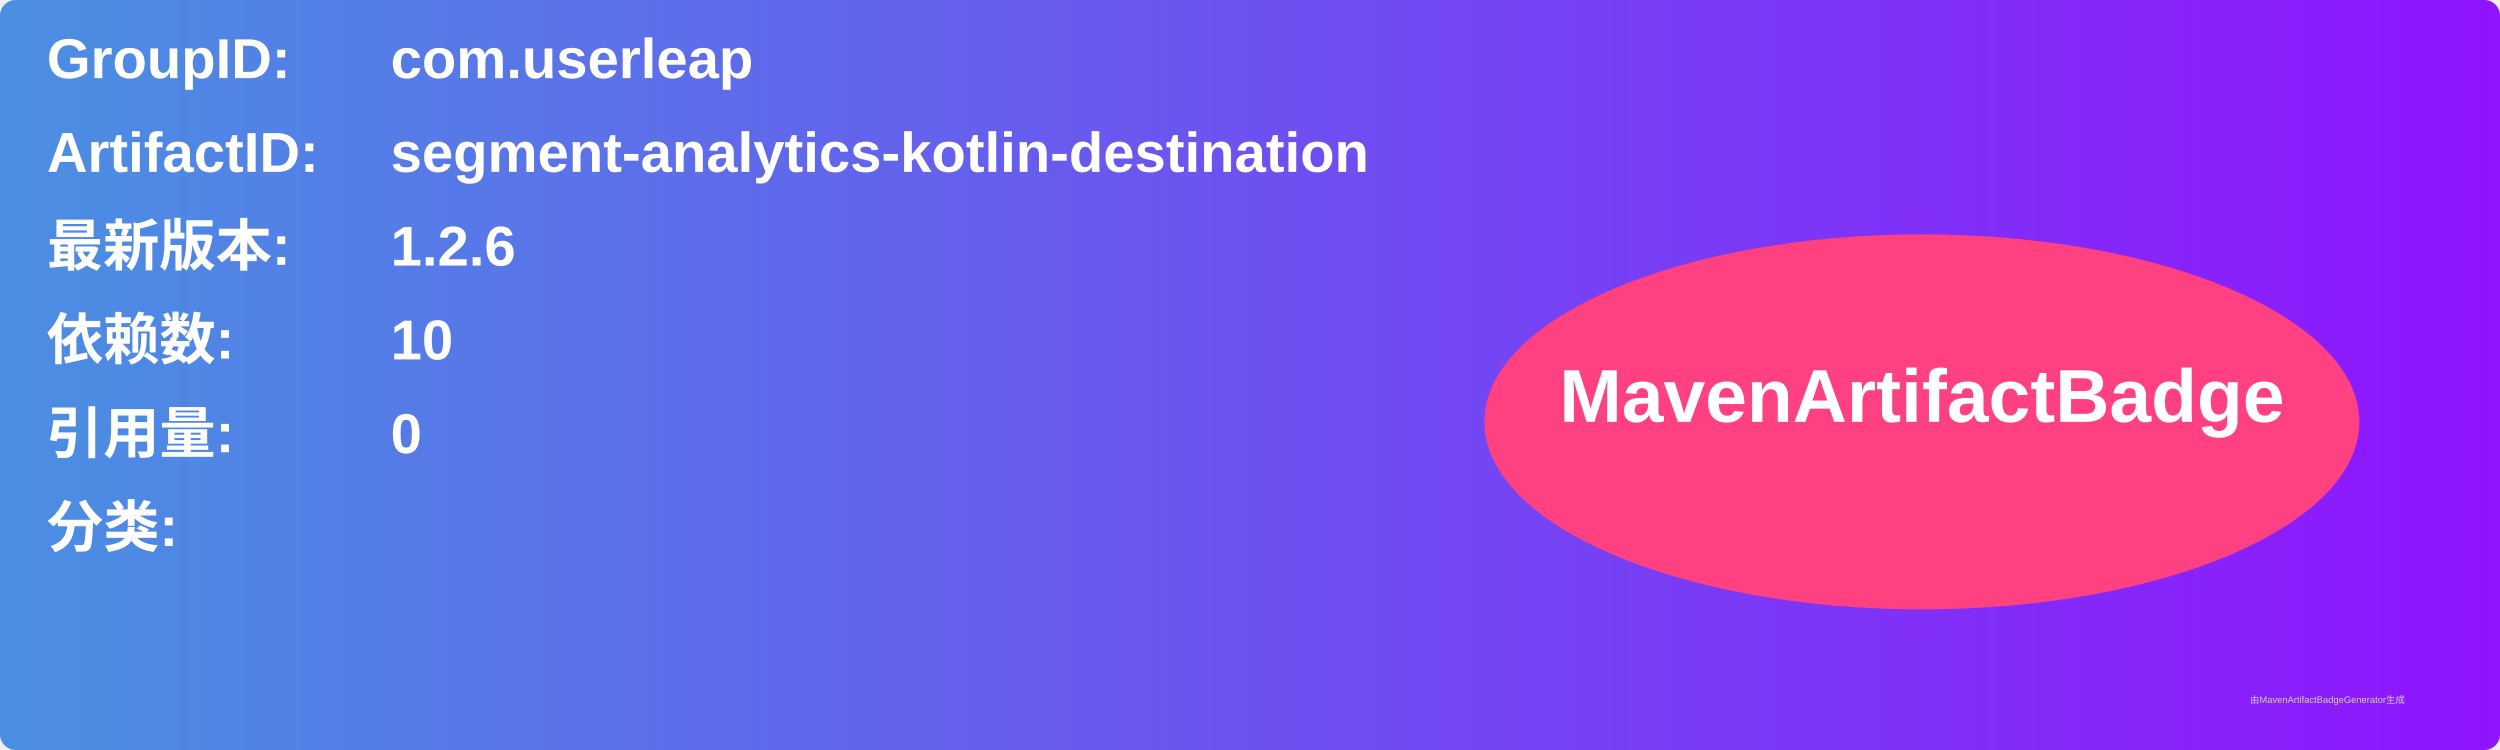
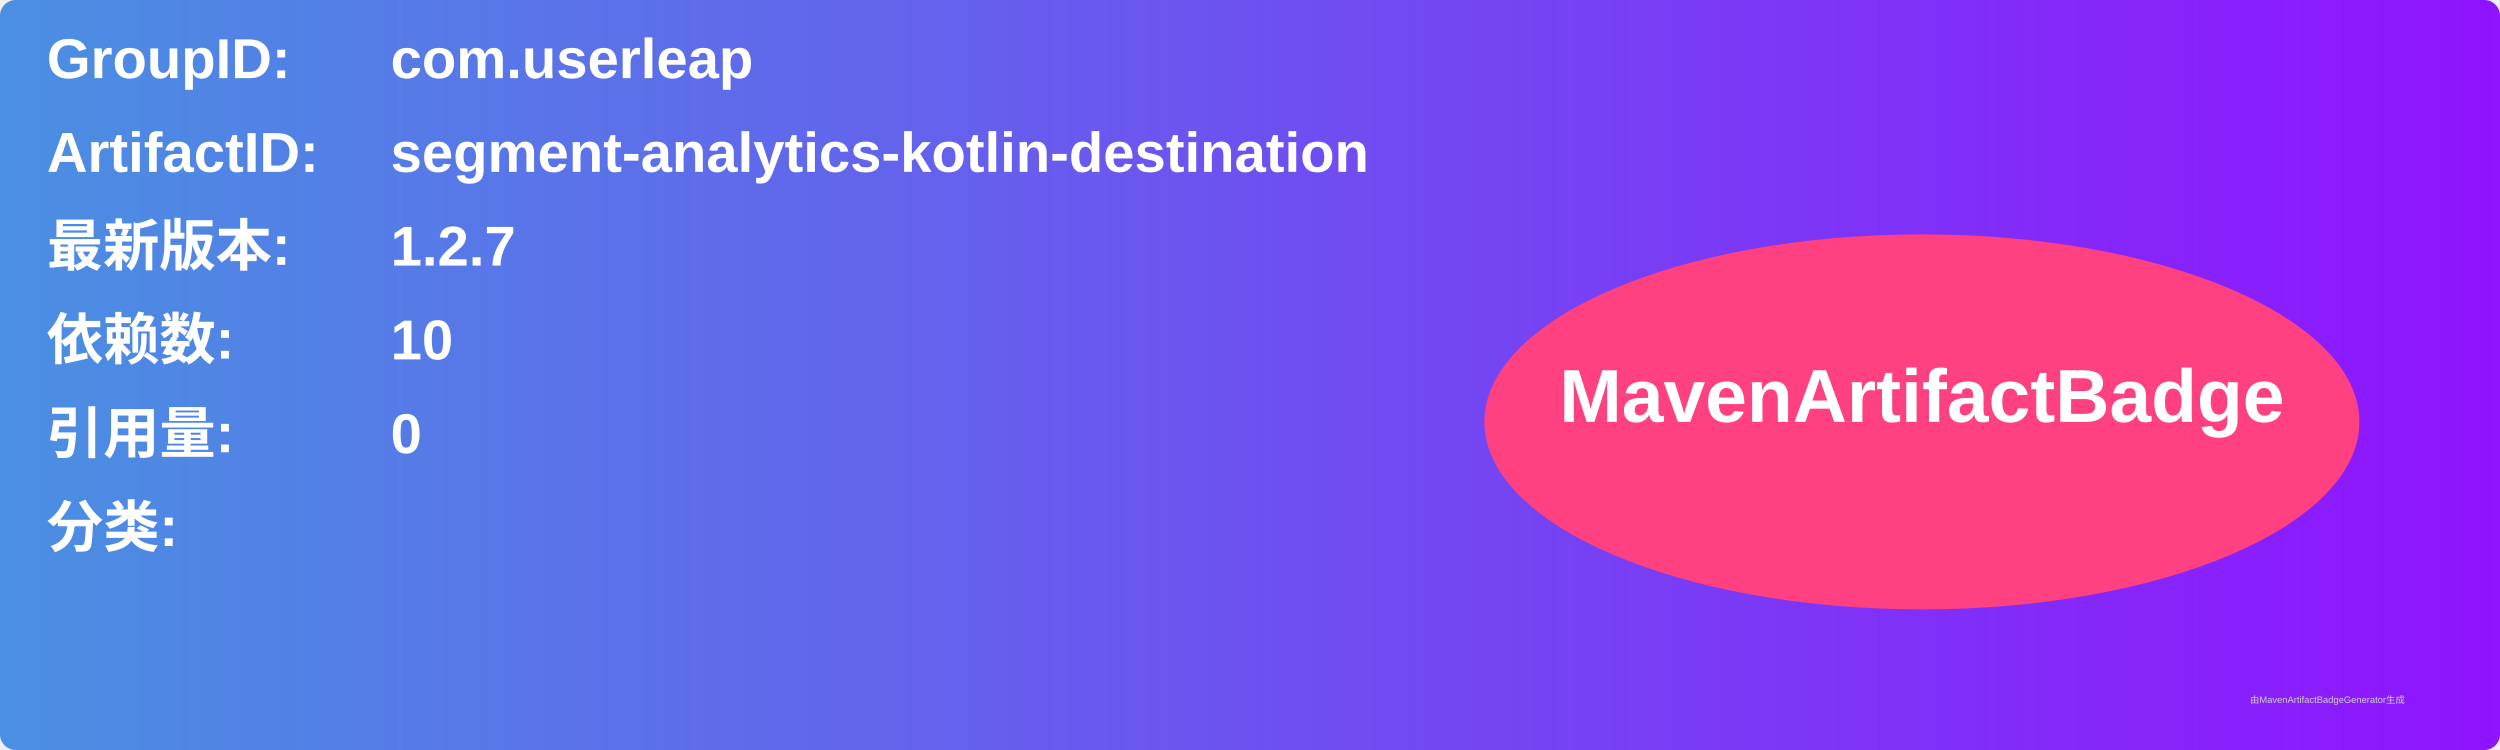
<svg xmlns="http://www.w3.org/2000/svg" width="800" height="240" viewBox="0 0 800 240">
  <linearGradient id="grad" x1="0%" y1="0%" x2="100%" y2="0%">
    <stop offset="0%" stop-color="#4a90e2" />
    <stop offset="100%" stop-color="#9013fe" />
  </linearGradient>
  <rect width="100%" height="100%" rx="5" ry="5" fill="url(#grad)" />
  <g transform="translate(15, 15)">
    <text x="0" y="10" font-family="Arial" font-size="18" fill="white" font-weight="bold" width="260">GroupID:</text>
    <text x="110" y="10" font-family="Arial" font-size="18" fill="white" font-weight="bold" width="460">com.userleap</text>
    <text x="0" y="40" font-family="Arial" font-size="18" fill="white" font-weight="bold" width="260">ArtifactID:</text>
    <text x="110" y="40" font-family="Arial" font-size="18" fill="white" font-weight="bold" width="460">segment-analytics-kotlin-destination</text>
    <text x="0" y="70" font-family="Arial" font-size="18" fill="white" font-weight="bold">最新版本:</text>
    <text x="110" y="70" font-family="Arial" font-size="18" fill="white" font-weight="bold">
-       <tspan font-weight="bold">1.2.6</tspan>
+       <tspan font-weight="bold">1.2.7</tspan>
    </text>
    <text x="0" y="100" font-family="Arial" font-size="18" fill="white" font-weight="bold">依赖数: </text>
    <text x="110" y="100" font-family="Arial" font-size="18" fill="white">
      <tspan font-weight="bold">10</tspan>
    </text>
    <text x="0" y="130" font-family="Arial" font-size="18" fill="white" font-weight="bold">引用量: </text>
    <text x="110" y="130" font-family="Arial" font-size="18" fill="white">
      <tspan font-weight="bold">0</tspan>
    </text>
    <text x="0" y="160" font-family="Arial" font-size="18" fill="white" font-weight="bold">分类:</text>
    <text x="10" y="190" font-family="Arial" font-size="10" fill="white">
      <tspan font-weight="bold" />
    </text>
    <ellipse cx="600" cy="120" rx="140" ry="60" fill="#ff4081" />
    <text x="600" y="120" text-anchor="middle" font-family="Arial" font-size="24" fill="white" font-weight="bold">MavenArtifactBadge</text>
  </g>
  <text x="720" y="225" font-family="Arial" font-size="3" fill="#d0d0d0">由MavenArtifactBadgeGenerator生成</text>
</svg>
